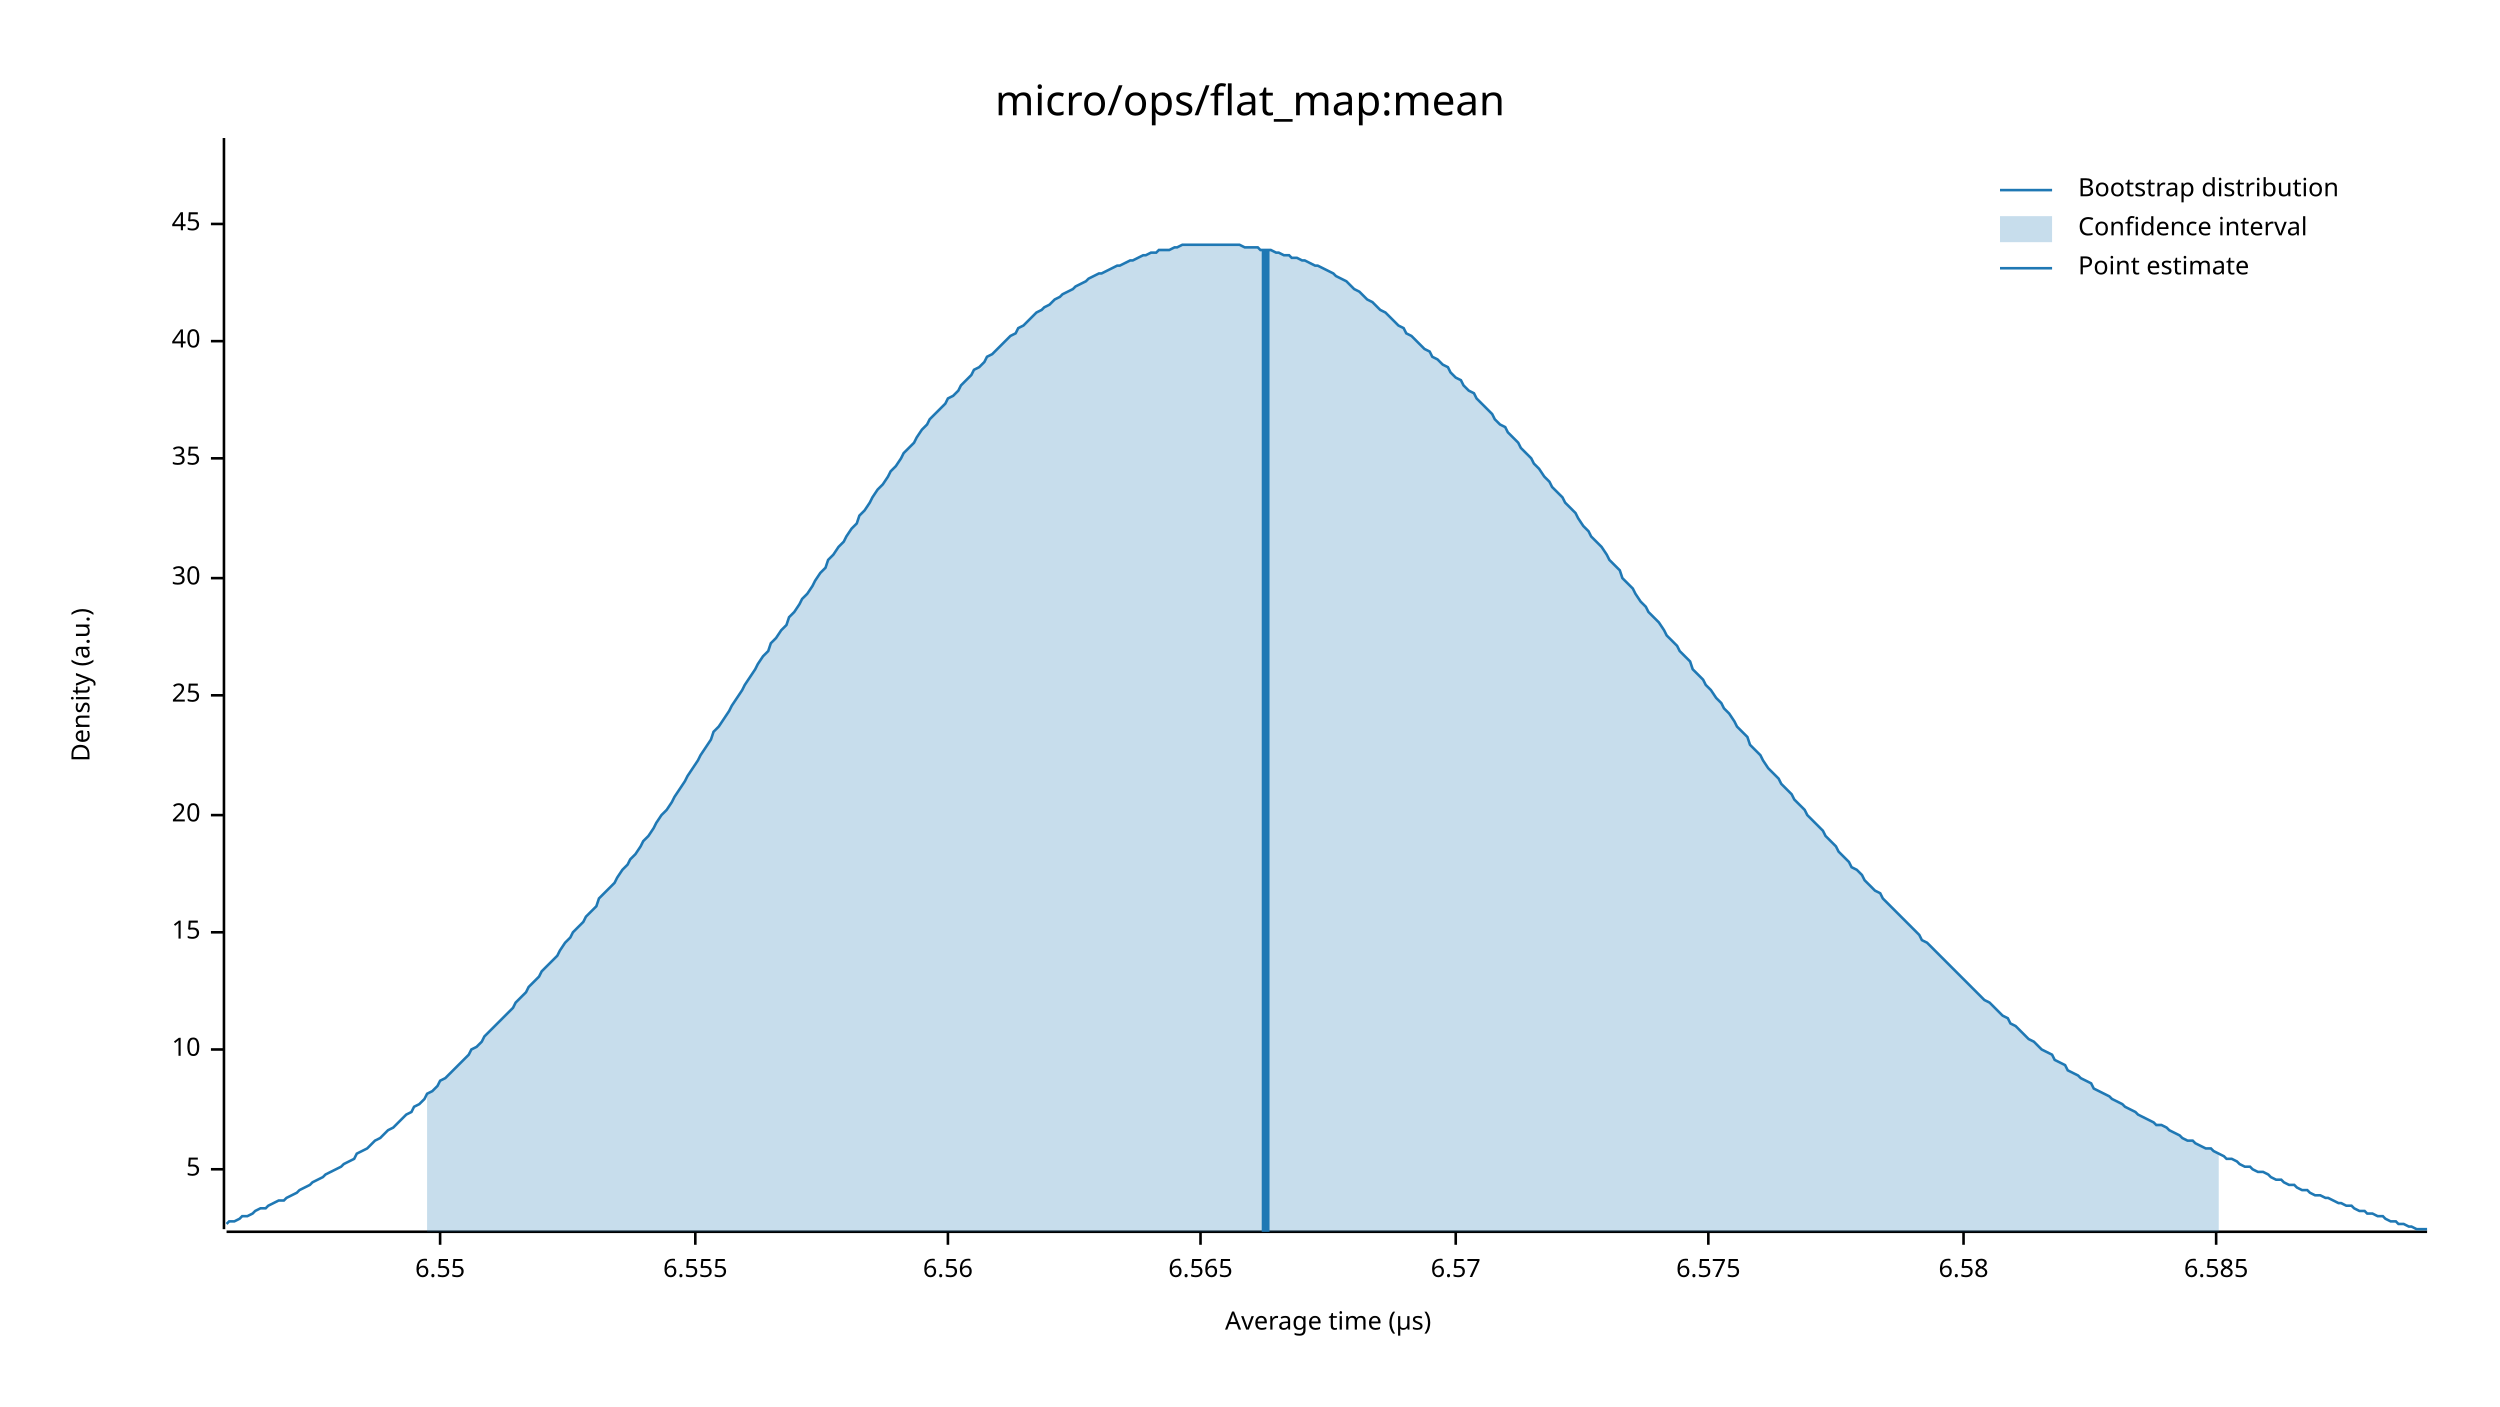
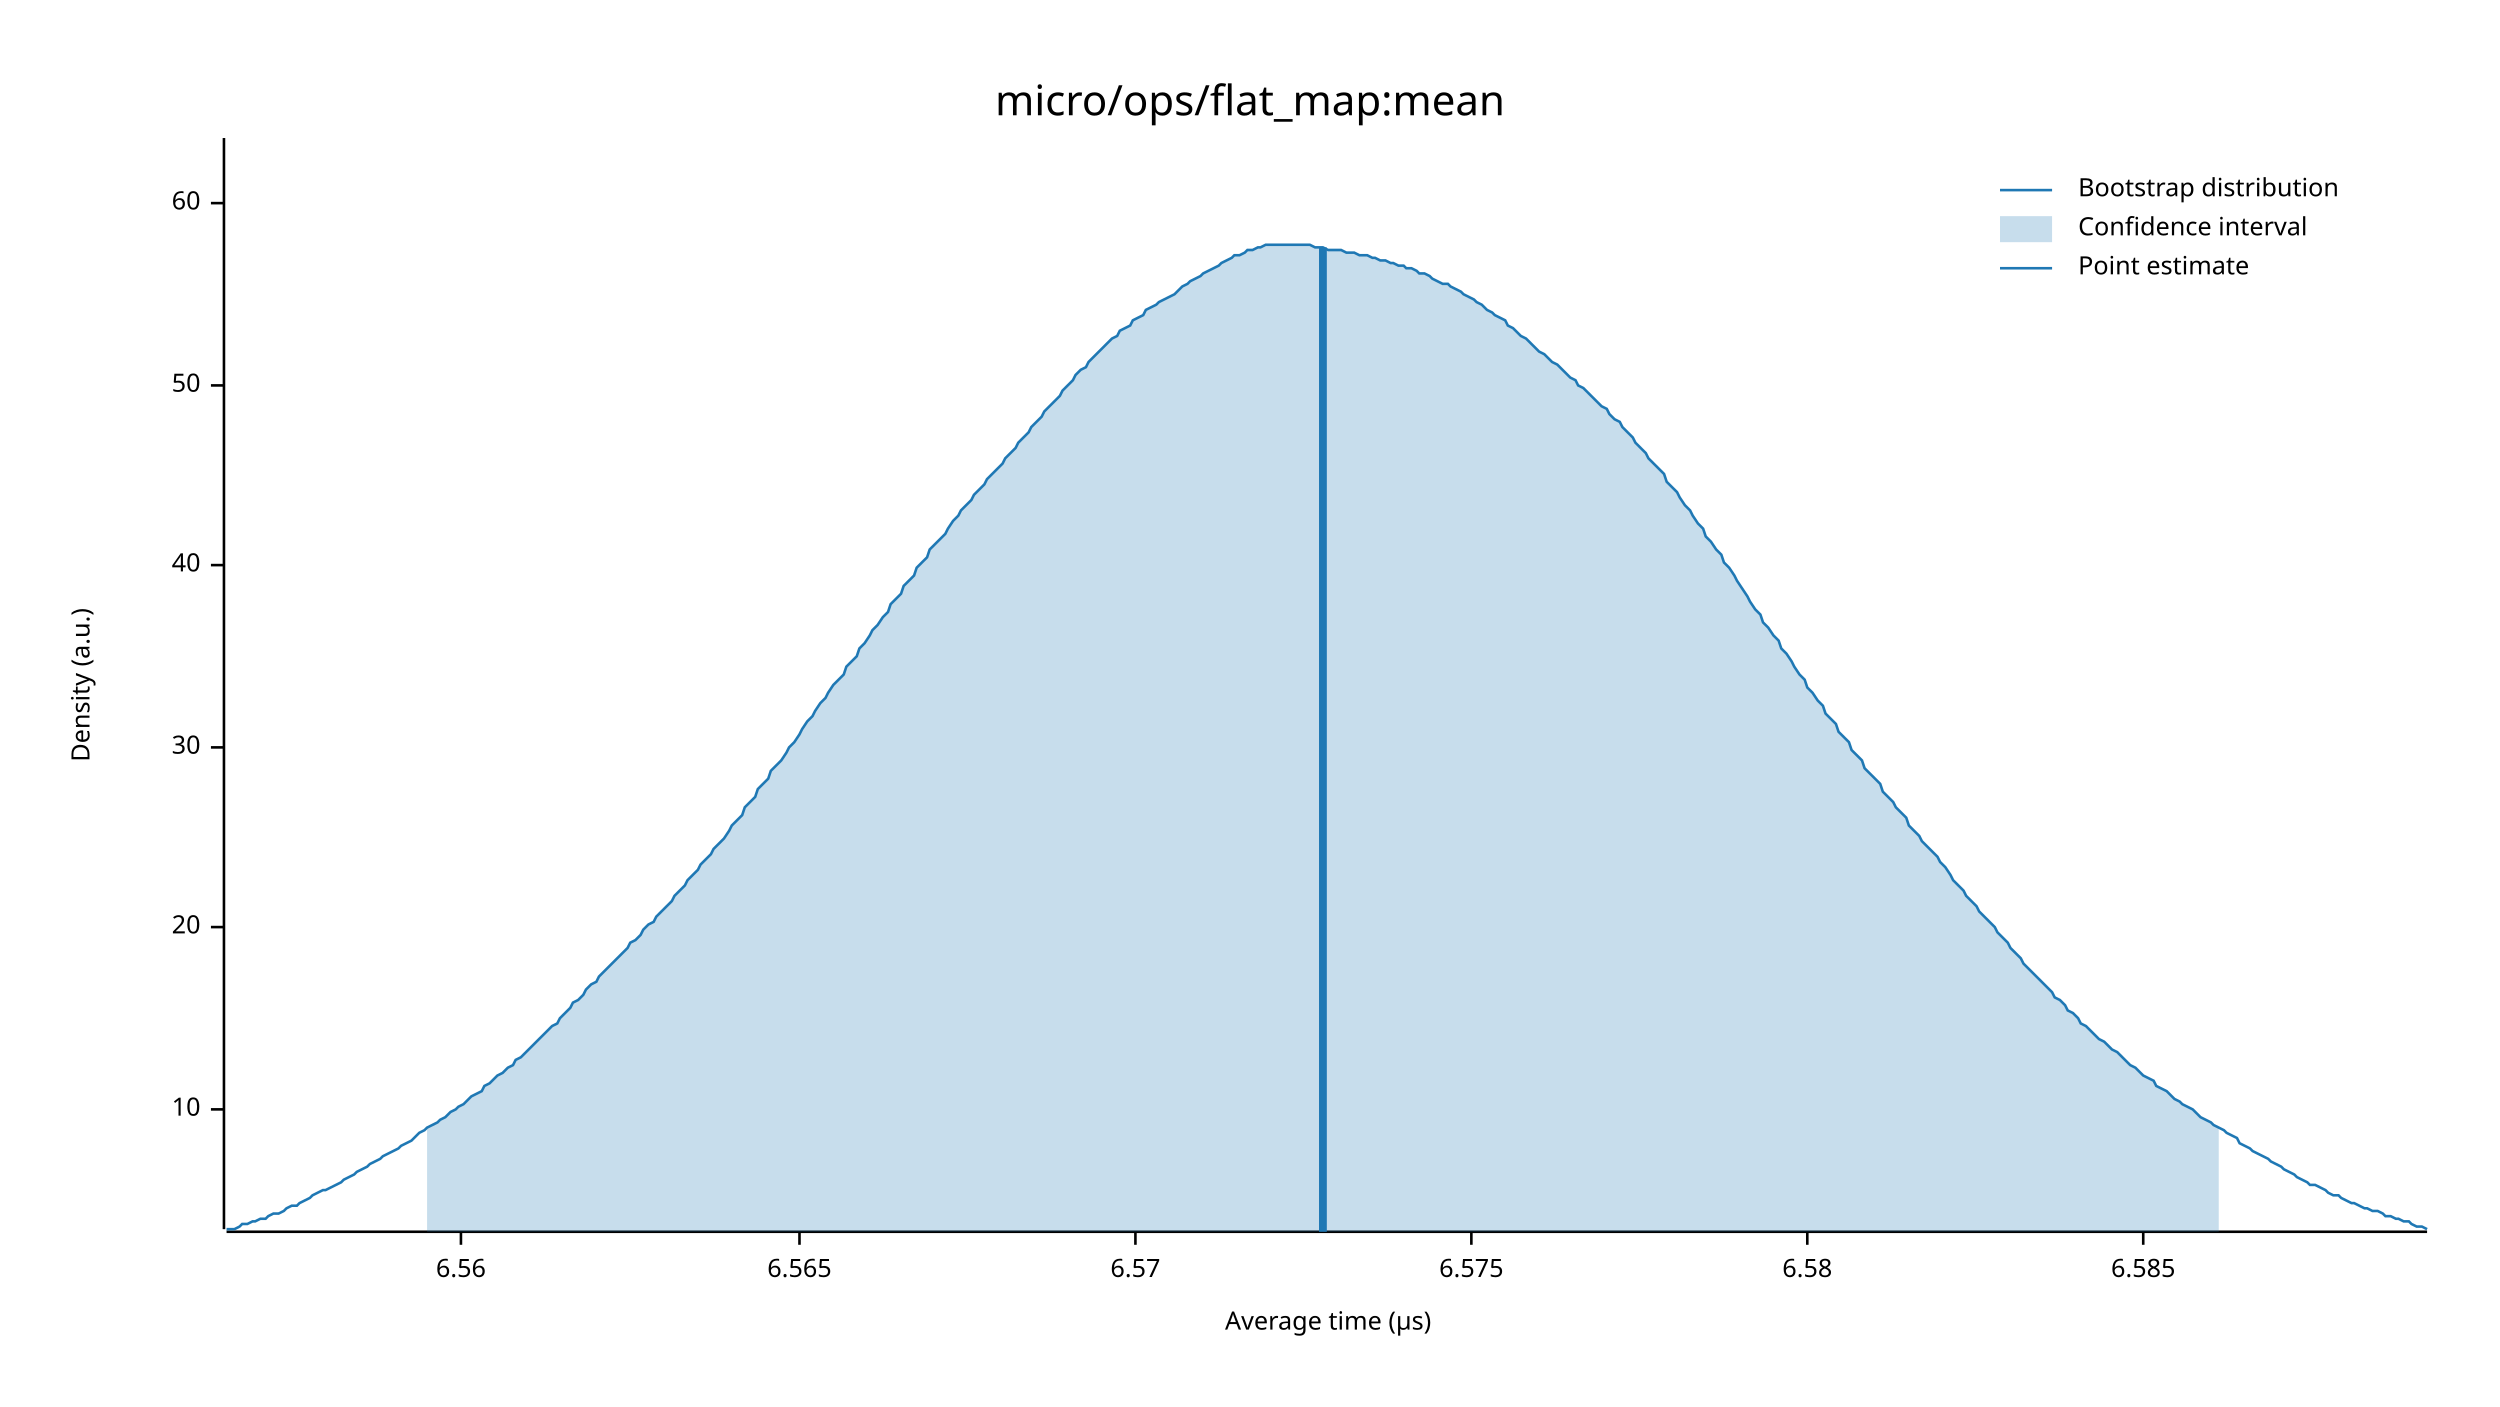
<svg xmlns="http://www.w3.org/2000/svg" width="960" height="540" viewBox="0 0 960 540">
  <text x="480" y="32" dy="0.76em" text-anchor="middle" font-family="sans-serif" font-size="16.129" opacity="1" fill="#000000">
micro/ops/flat_map:mean
</text>
  <text x="27" y="263" dy="0.76em" text-anchor="middle" font-family="sans-serif" font-size="9.677" opacity="1" fill="#000000" transform="rotate(270, 27, 263)">
Density (a.u.)
</text>
  <text x="510" y="513" dy="-0.5ex" text-anchor="middle" font-family="sans-serif" font-size="9.677" opacity="1" fill="#000000">
Average time (µs)
</text>
  <polyline fill="none" opacity="1" stroke="#000000" stroke-width="1" points="86,53 86,472 " />
-   <text x="77" y="449" dy="0.5ex" text-anchor="end" font-family="sans-serif" font-size="9.677" opacity="1" fill="#000000">
- 5
- </text>
-   <polyline fill="none" opacity="1" stroke="#000000" stroke-width="1" points="81,449 86,449 " />
-   <text x="77" y="403" dy="0.5ex" text-anchor="end" font-family="sans-serif" font-size="9.677" opacity="1" fill="#000000">
+   <text x="77" y="426" dy="0.5ex" text-anchor="end" font-family="sans-serif" font-size="9.677" opacity="1" fill="#000000">
10
</text>
-   <polyline fill="none" opacity="1" stroke="#000000" stroke-width="1" points="81,403 86,403 " />
-   <text x="77" y="358" dy="0.5ex" text-anchor="end" font-family="sans-serif" font-size="9.677" opacity="1" fill="#000000">
- 15
- </text>
-   <polyline fill="none" opacity="1" stroke="#000000" stroke-width="1" points="81,358 86,358 " />
-   <text x="77" y="313" dy="0.5ex" text-anchor="end" font-family="sans-serif" font-size="9.677" opacity="1" fill="#000000">
+   <polyline fill="none" opacity="1" stroke="#000000" stroke-width="1" points="81,426 86,426 " />
+   <text x="77" y="356" dy="0.5ex" text-anchor="end" font-family="sans-serif" font-size="9.677" opacity="1" fill="#000000">
20
</text>
-   <polyline fill="none" opacity="1" stroke="#000000" stroke-width="1" points="81,313 86,313 " />
-   <text x="77" y="267" dy="0.5ex" text-anchor="end" font-family="sans-serif" font-size="9.677" opacity="1" fill="#000000">
- 25
- </text>
-   <polyline fill="none" opacity="1" stroke="#000000" stroke-width="1" points="81,267 86,267 " />
-   <text x="77" y="222" dy="0.5ex" text-anchor="end" font-family="sans-serif" font-size="9.677" opacity="1" fill="#000000">
+   <polyline fill="none" opacity="1" stroke="#000000" stroke-width="1" points="81,356 86,356 " />
+   <text x="77" y="287" dy="0.5ex" text-anchor="end" font-family="sans-serif" font-size="9.677" opacity="1" fill="#000000">
30
</text>
-   <polyline fill="none" opacity="1" stroke="#000000" stroke-width="1" points="81,222 86,222 " />
-   <text x="77" y="176" dy="0.5ex" text-anchor="end" font-family="sans-serif" font-size="9.677" opacity="1" fill="#000000">
- 35
- </text>
-   <polyline fill="none" opacity="1" stroke="#000000" stroke-width="1" points="81,176 86,176 " />
-   <text x="77" y="131" dy="0.5ex" text-anchor="end" font-family="sans-serif" font-size="9.677" opacity="1" fill="#000000">
+   <polyline fill="none" opacity="1" stroke="#000000" stroke-width="1" points="81,287 86,287 " />
+   <text x="77" y="217" dy="0.5ex" text-anchor="end" font-family="sans-serif" font-size="9.677" opacity="1" fill="#000000">
40
</text>
-   <polyline fill="none" opacity="1" stroke="#000000" stroke-width="1" points="81,131 86,131 " />
-   <text x="77" y="86" dy="0.5ex" text-anchor="end" font-family="sans-serif" font-size="9.677" opacity="1" fill="#000000">
- 45
+   <polyline fill="none" opacity="1" stroke="#000000" stroke-width="1" points="81,217 86,217 " />
+   <text x="77" y="148" dy="0.5ex" text-anchor="end" font-family="sans-serif" font-size="9.677" opacity="1" fill="#000000">
+ 50
</text>
-   <polyline fill="none" opacity="1" stroke="#000000" stroke-width="1" points="81,86 86,86 " />
+   <polyline fill="none" opacity="1" stroke="#000000" stroke-width="1" points="81,148 86,148 " />
+   <text x="77" y="78" dy="0.5ex" text-anchor="end" font-family="sans-serif" font-size="9.677" opacity="1" fill="#000000">
+ 60
+ </text>
+   <polyline fill="none" opacity="1" stroke="#000000" stroke-width="1" points="81,78 86,78 " />
  <polyline fill="none" opacity="1" stroke="#000000" stroke-width="1" points="87,473 932,473 " />
-   <text x="169" y="483" dy="0.76em" text-anchor="middle" font-family="sans-serif" font-size="9.677" opacity="1" fill="#000000">
- 6.55
- </text>
-   <polyline fill="none" opacity="1" stroke="#000000" stroke-width="1" points="169,473 169,478 " />
-   <text x="267" y="483" dy="0.76em" text-anchor="middle" font-family="sans-serif" font-size="9.677" opacity="1" fill="#000000">
- 6.555
- </text>
-   <polyline fill="none" opacity="1" stroke="#000000" stroke-width="1" points="267,473 267,478 " />
-   <text x="364" y="483" dy="0.76em" text-anchor="middle" font-family="sans-serif" font-size="9.677" opacity="1" fill="#000000">
+   <text x="177" y="483" dy="0.76em" text-anchor="middle" font-family="sans-serif" font-size="9.677" opacity="1" fill="#000000">
6.56
</text>
-   <polyline fill="none" opacity="1" stroke="#000000" stroke-width="1" points="364,473 364,478 " />
-   <text x="461" y="483" dy="0.76em" text-anchor="middle" font-family="sans-serif" font-size="9.677" opacity="1" fill="#000000">
+   <polyline fill="none" opacity="1" stroke="#000000" stroke-width="1" points="177,473 177,478 " />
+   <text x="307" y="483" dy="0.76em" text-anchor="middle" font-family="sans-serif" font-size="9.677" opacity="1" fill="#000000">
6.565
</text>
-   <polyline fill="none" opacity="1" stroke="#000000" stroke-width="1" points="461,473 461,478 " />
-   <text x="559" y="483" dy="0.76em" text-anchor="middle" font-family="sans-serif" font-size="9.677" opacity="1" fill="#000000">
+   <polyline fill="none" opacity="1" stroke="#000000" stroke-width="1" points="307,473 307,478 " />
+   <text x="436" y="483" dy="0.76em" text-anchor="middle" font-family="sans-serif" font-size="9.677" opacity="1" fill="#000000">
6.57
</text>
-   <polyline fill="none" opacity="1" stroke="#000000" stroke-width="1" points="559,473 559,478 " />
-   <text x="656" y="483" dy="0.76em" text-anchor="middle" font-family="sans-serif" font-size="9.677" opacity="1" fill="#000000">
+   <polyline fill="none" opacity="1" stroke="#000000" stroke-width="1" points="436,473 436,478 " />
+   <text x="565" y="483" dy="0.76em" text-anchor="middle" font-family="sans-serif" font-size="9.677" opacity="1" fill="#000000">
6.575
</text>
-   <polyline fill="none" opacity="1" stroke="#000000" stroke-width="1" points="656,473 656,478 " />
-   <text x="754" y="483" dy="0.76em" text-anchor="middle" font-family="sans-serif" font-size="9.677" opacity="1" fill="#000000">
+   <polyline fill="none" opacity="1" stroke="#000000" stroke-width="1" points="565,473 565,478 " />
+   <text x="694" y="483" dy="0.76em" text-anchor="middle" font-family="sans-serif" font-size="9.677" opacity="1" fill="#000000">
6.58
</text>
-   <polyline fill="none" opacity="1" stroke="#000000" stroke-width="1" points="754,473 754,478 " />
-   <text x="851" y="483" dy="0.76em" text-anchor="middle" font-family="sans-serif" font-size="9.677" opacity="1" fill="#000000">
+   <polyline fill="none" opacity="1" stroke="#000000" stroke-width="1" points="694,473 694,478 " />
+   <text x="823" y="483" dy="0.76em" text-anchor="middle" font-family="sans-serif" font-size="9.677" opacity="1" fill="#000000">
6.585
</text>
-   <polyline fill="none" opacity="1" stroke="#000000" stroke-width="1" points="851,473 851,478 " />
-   <polyline fill="none" opacity="1" stroke="#1F78B4" stroke-width="1" points="87,470 88,469 90,469 92,468 93,467 95,467 97,466 98,465 100,464 102,464 103,463 105,462 107,461 109,461 110,460 112,459 114,458 115,457 117,456 119,455 120,454 122,453 124,452 125,451 127,450 129,449 131,448 132,447 134,446 136,445 137,443 139,442 141,441 142,440 144,438 146,437 147,436 149,434 151,433 153,431 154,430 156,428 158,427 159,425 161,424 163,422 164,420 166,419 168,417 169,415 171,414 173,412 175,410 176,409 178,407 180,405 181,403 183,402 185,400 186,398 188,396 190,394 191,393 193,391 195,389 197,387 198,385 200,383 202,381 203,379 205,377 207,375 208,373 210,371 212,369 214,367 215,365 217,362 219,360 220,358 222,356 224,354 225,352 227,350 229,348 230,345 232,343 234,341 236,339 237,337 239,334 241,332 242,330 244,328 246,325 247,323 249,321 251,318 252,316 254,313 256,311 258,308 259,306 261,303 263,300 264,298 266,295 268,292 269,290 271,287 273,284 274,281 276,279 278,276 280,273 281,271 283,268 285,265 286,263 288,260 290,257 291,255 293,252 295,250 296,247 298,245 300,242 302,240 303,237 305,235 307,232 308,230 310,228 312,225 313,223 315,220 317,218 318,215 320,213 322,210 324,208 325,206 327,203 329,201 330,198 332,196 334,193 335,191 337,188 339,186 341,183 342,181 344,179 346,176 347,174 349,172 351,170 352,168 354,165 356,163 357,161 359,159 361,157 363,155 364,153 366,152 368,150 369,148 371,146 373,144 374,142 376,141 378,139 379,137 381,136 383,134 385,132 386,131 388,129 390,128 391,126 393,125 395,123 396,122 398,120 400,119 401,118 403,117 405,115 407,114 408,113 410,112 412,111 413,110 415,109 417,108 418,107 420,106 422,105 423,105 425,104 427,103 429,102 430,102 432,101 434,100 435,100 437,99 439,98 440,98 442,97 444,97 445,96 447,96 449,96 451,95 452,95 454,94 456,94 457,94 459,94 461,94 462,94 464,94 466,94 468,94 469,94 471,94 473,94 474,94 476,94 478,95 479,95 481,95 483,95 484,96 486,96 488,96 490,97 491,97 493,98 495,98 496,99 498,99 500,100 501,100 503,101 505,102 506,102 508,103 510,104 512,105 513,106 515,107 517,108 518,109 520,111 522,112 523,113 525,115 527,116 528,117 530,119 532,120 534,122 535,123 537,125 539,126 540,128 542,129 544,131 545,132 547,134 549,135 550,137 552,138 554,140 556,141 557,143 559,145 561,146 562,148 564,150 566,151 567,153 569,155 571,157 573,159 574,161 576,163 578,164 579,166 581,168 583,170 584,172 586,174 588,176 589,178 591,180 593,183 595,185 596,187 598,189 600,191 601,193 603,195 605,197 606,199 608,202 610,204 611,206 613,208 615,210 617,213 618,215 620,217 622,219 623,222 625,224 627,226 628,228 630,231 632,233 633,235 635,237 637,239 639,242 640,244 642,246 644,248 645,250 647,252 649,254 650,257 652,259 654,261 655,263 657,265 659,268 661,270 662,272 664,274 666,277 667,279 669,281 671,283 672,286 674,288 676,290 677,292 679,295 681,297 683,299 684,301 686,303 688,305 689,307 691,309 693,311 694,313 696,315 698,317 700,319 701,321 703,323 705,325 706,327 708,329 710,331 711,333 713,334 715,336 716,338 718,340 720,342 722,343 723,345 725,347 727,349 728,350 730,352 732,354 733,355 735,357 737,359 738,361 740,362 742,364 744,366 745,367 747,369 749,371 750,372 752,374 754,376 755,377 757,379 759,381 760,382 762,384 764,385 766,387 767,388 769,390 771,391 772,393 774,394 776,396 777,397 779,399 781,400 782,401 784,403 786,404 788,405 789,407 791,408 793,409 794,411 796,412 798,413 799,414 801,415 803,416 804,418 806,419 808,420 810,421 811,422 813,423 815,424 816,425 818,426 820,427 821,428 823,429 825,430 827,431 828,432 830,432 832,433 833,434 835,435 837,436 838,437 840,438 842,438 843,439 845,440 847,441 849,441 850,442 852,443 854,444 855,445 857,445 859,446 860,447 862,448 864,448 865,449 867,450 869,450 871,451 872,452 874,453 876,453 877,454 879,455 881,455 882,456 884,457 886,457 887,458 889,459 891,459 893,460 894,460 896,461 898,462 899,462 901,463 903,463 904,464 906,465 908,465 909,466 911,466 913,467 915,467 916,468 918,469 920,469 921,470 923,470 925,471 926,471 928,472 930,472 932,472 " />
-   <polygon opacity="0.25" fill="#1F78B4" points="164,420 166,419 168,417 169,415 171,414 173,412 175,410 176,409 178,407 180,405 181,403 183,402 185,400 186,398 188,396 190,394 191,393 193,391 195,389 197,387 198,385 200,383 202,381 203,379 205,377 207,375 208,373 210,371 212,369 214,367 215,365 217,362 219,360 220,358 222,356 224,354 225,352 227,350 229,348 230,345 232,343 234,341 236,339 237,337 239,334 241,332 242,330 244,328 246,325 247,323 249,321 251,318 252,316 254,313 256,311 258,308 259,306 261,303 263,300 264,298 266,295 268,292 269,290 271,287 273,284 274,281 276,279 278,276 280,273 281,271 283,268 285,265 286,263 288,260 290,257 291,255 293,252 295,250 296,247 298,245 300,242 302,240 303,237 305,235 307,232 308,230 310,228 312,225 313,223 315,220 317,218 318,215 320,213 322,210 324,208 325,206 327,203 329,201 330,198 332,196 334,193 335,191 337,188 339,186 341,183 342,181 344,179 346,176 347,174 349,172 351,170 352,168 354,165 356,163 357,161 359,159 361,157 363,155 364,153 366,152 368,150 369,148 371,146 373,144 374,142 376,141 378,139 379,137 381,136 383,134 385,132 386,131 388,129 390,128 391,126 393,125 395,123 396,122 398,120 400,119 401,118 403,117 405,115 407,114 408,113 410,112 412,111 413,110 415,109 417,108 418,107 420,106 422,105 423,105 425,104 427,103 429,102 430,102 432,101 434,100 435,100 437,99 439,98 440,98 442,97 444,97 445,96 447,96 449,96 451,95 452,95 454,94 456,94 457,94 459,94 461,94 462,94 464,94 466,94 468,94 469,94 471,94 473,94 474,94 476,94 478,95 479,95 481,95 483,95 484,96 486,96 488,96 490,97 491,97 493,98 495,98 496,99 498,99 500,100 501,100 503,101 505,102 506,102 508,103 510,104 512,105 513,106 515,107 517,108 518,109 520,111 522,112 523,113 525,115 527,116 528,117 530,119 532,120 534,122 535,123 537,125 539,126 540,128 542,129 544,131 545,132 547,134 549,135 550,137 552,138 554,140 556,141 557,143 559,145 561,146 562,148 564,150 566,151 567,153 569,155 571,157 573,159 574,161 576,163 578,164 579,166 581,168 583,170 584,172 586,174 588,176 589,178 591,180 593,183 595,185 596,187 598,189 600,191 601,193 603,195 605,197 606,199 608,202 610,204 611,206 613,208 615,210 617,213 618,215 620,217 622,219 623,222 625,224 627,226 628,228 630,231 632,233 633,235 635,237 637,239 639,242 640,244 642,246 644,248 645,250 647,252 649,254 650,257 652,259 654,261 655,263 657,265 659,268 661,270 662,272 664,274 666,277 667,279 669,281 671,283 672,286 674,288 676,290 677,292 679,295 681,297 683,299 684,301 686,303 688,305 689,307 691,309 693,311 694,313 696,315 698,317 700,319 701,321 703,323 705,325 706,327 708,329 710,331 711,333 713,334 715,336 716,338 718,340 720,342 722,343 723,345 725,347 727,349 728,350 730,352 732,354 733,355 735,357 737,359 738,361 740,362 742,364 744,366 745,367 747,369 749,371 750,372 752,374 754,376 755,377 757,379 759,381 760,382 762,384 764,385 766,387 767,388 769,390 771,391 772,393 774,394 776,396 777,397 779,399 781,400 782,401 784,403 786,404 788,405 789,407 791,408 793,409 794,411 796,412 798,413 799,414 801,415 803,416 804,418 806,419 808,420 810,421 811,422 813,423 815,424 816,425 818,426 820,427 821,428 823,429 825,430 827,431 828,432 830,432 832,433 833,434 835,435 837,436 838,437 840,438 842,438 843,439 845,440 847,441 849,441 850,442 852,443 852,473 164,473 " />
-   <polyline fill="none" opacity="1" stroke="#1F78B4" stroke-width="3" points="486,473 486,96 " />
+   <polyline fill="none" opacity="1" stroke="#000000" stroke-width="1" points="823,473 823,478 " />
+   <polyline fill="none" opacity="1" stroke="#1F78B4" stroke-width="1" points="87,472 88,472 90,472 92,471 93,470 95,470 97,469 98,469 100,468 102,468 103,467 105,466 107,466 109,465 110,464 112,463 114,463 115,462 117,461 119,460 120,459 122,458 124,457 125,457 127,456 129,455 131,454 132,453 134,452 136,451 137,450 139,449 141,448 142,447 144,446 146,445 147,444 149,443 151,442 153,441 154,440 156,439 158,438 159,437 161,435 163,434 164,433 166,432 168,431 169,430 171,429 173,427 175,426 176,425 178,424 180,422 181,421 183,420 185,419 186,417 188,416 190,414 191,413 193,412 195,410 197,409 198,407 200,406 202,404 203,403 205,401 207,399 208,398 210,396 212,394 214,393 215,391 217,389 219,387 220,385 222,384 224,382 225,380 227,378 229,377 230,375 232,373 234,371 236,369 237,368 239,366 241,364 242,362 244,361 246,359 247,357 249,355 251,354 252,352 254,350 256,348 258,346 259,344 261,342 263,340 264,338 266,336 268,334 269,332 271,330 273,328 274,326 276,324 278,322 280,319 281,317 283,315 285,313 286,310 288,308 290,306 291,303 293,301 295,299 296,296 298,294 300,292 302,289 303,287 305,285 307,282 308,280 310,277 312,275 313,273 315,270 317,268 318,266 320,263 322,261 324,259 325,256 327,254 329,252 330,249 332,247 334,244 335,242 337,240 339,237 341,235 342,232 344,230 346,228 347,225 349,223 351,221 352,218 354,216 356,214 357,211 359,209 361,207 363,205 364,203 366,200 368,198 369,196 371,194 373,192 374,190 376,188 378,186 379,184 381,182 383,180 385,178 386,176 388,174 390,172 391,170 393,168 395,166 396,164 398,162 400,160 401,158 403,156 405,154 407,152 408,150 410,148 412,146 413,144 415,142 417,141 418,139 420,137 422,135 423,134 425,132 427,130 429,129 430,127 432,126 434,125 435,123 437,122 439,121 440,119 442,118 444,117 445,116 447,115 449,114 451,113 452,112 454,110 456,109 457,108 459,107 461,106 462,105 464,104 466,103 468,102 469,101 471,100 473,99 474,98 476,98 478,97 479,96 481,96 483,95 484,95 486,94 488,94 490,94 491,94 493,94 495,94 496,94 498,94 500,94 501,94 503,94 505,95 506,95 508,95 510,96 512,96 513,96 515,96 517,97 518,97 520,97 522,98 523,98 525,98 527,99 528,99 530,100 532,100 534,101 535,101 537,102 539,102 540,103 542,103 544,104 545,105 547,105 549,106 550,107 552,108 554,109 556,109 557,110 559,111 561,112 562,113 564,114 566,115 567,116 569,117 571,119 573,120 574,121 576,122 578,123 579,125 581,126 583,128 584,129 586,130 588,132 589,133 591,135 593,136 595,138 596,139 598,140 600,142 601,143 603,145 605,146 606,148 608,149 610,151 611,152 613,154 615,156 617,157 618,159 620,161 622,162 623,164 625,166 627,168 628,170 630,172 632,174 633,176 635,178 637,180 639,182 640,185 642,187 644,189 645,191 647,194 649,196 650,198 652,201 654,203 655,206 657,208 659,211 661,213 662,216 664,218 666,221 667,223 669,226 671,229 672,231 674,234 676,236 677,239 679,241 681,244 683,246 684,249 686,251 688,254 689,256 691,259 693,261 694,264 696,266 698,269 700,271 701,274 703,276 705,278 706,281 708,283 710,285 711,288 713,290 715,292 716,295 718,297 720,299 722,301 723,304 725,306 727,308 728,310 730,312 732,314 733,317 735,319 737,321 738,323 740,325 742,327 744,329 745,331 747,333 749,336 750,338 752,340 754,342 755,344 757,346 759,348 760,350 762,352 764,354 766,356 767,358 769,360 771,362 772,364 774,366 776,368 777,370 779,372 781,374 782,375 784,377 786,379 788,381 789,383 791,384 793,386 794,388 796,389 798,391 799,393 801,394 803,396 804,397 806,399 808,400 810,402 811,403 813,404 815,406 816,407 818,409 820,410 821,411 823,413 825,414 827,415 828,417 830,418 832,419 833,420 835,422 837,423 838,424 840,425 842,426 843,427 845,429 847,430 849,431 850,432 852,433 854,434 855,435 857,436 859,437 860,439 862,440 864,441 865,442 867,443 869,444 871,445 872,446 874,447 876,448 877,449 879,450 881,451 882,452 884,453 886,454 887,455 889,455 891,456 893,457 894,458 896,459 898,459 899,460 901,461 903,462 904,462 906,463 908,464 909,464 911,465 913,465 915,466 916,467 918,467 920,468 921,468 923,469 925,469 926,470 928,471 930,471 932,472 " />
+   <polygon opacity="0.25" fill="#1F78B4" points="164,433 166,432 168,431 169,430 171,429 173,427 175,426 176,425 178,424 180,422 181,421 183,420 185,419 186,417 188,416 190,414 191,413 193,412 195,410 197,409 198,407 200,406 202,404 203,403 205,401 207,399 208,398 210,396 212,394 214,393 215,391 217,389 219,387 220,385 222,384 224,382 225,380 227,378 229,377 230,375 232,373 234,371 236,369 237,368 239,366 241,364 242,362 244,361 246,359 247,357 249,355 251,354 252,352 254,350 256,348 258,346 259,344 261,342 263,340 264,338 266,336 268,334 269,332 271,330 273,328 274,326 276,324 278,322 280,319 281,317 283,315 285,313 286,310 288,308 290,306 291,303 293,301 295,299 296,296 298,294 300,292 302,289 303,287 305,285 307,282 308,280 310,277 312,275 313,273 315,270 317,268 318,266 320,263 322,261 324,259 325,256 327,254 329,252 330,249 332,247 334,244 335,242 337,240 339,237 341,235 342,232 344,230 346,228 347,225 349,223 351,221 352,218 354,216 356,214 357,211 359,209 361,207 363,205 364,203 366,200 368,198 369,196 371,194 373,192 374,190 376,188 378,186 379,184 381,182 383,180 385,178 386,176 388,174 390,172 391,170 393,168 395,166 396,164 398,162 400,160 401,158 403,156 405,154 407,152 408,150 410,148 412,146 413,144 415,142 417,141 418,139 420,137 422,135 423,134 425,132 427,130 429,129 430,127 432,126 434,125 435,123 437,122 439,121 440,119 442,118 444,117 445,116 447,115 449,114 451,113 452,112 454,110 456,109 457,108 459,107 461,106 462,105 464,104 466,103 468,102 469,101 471,100 473,99 474,98 476,98 478,97 479,96 481,96 483,95 484,95 486,94 488,94 490,94 491,94 493,94 495,94 496,94 498,94 500,94 501,94 503,94 505,95 506,95 508,95 510,96 512,96 513,96 515,96 517,97 518,97 520,97 522,98 523,98 525,98 527,99 528,99 530,100 532,100 534,101 535,101 537,102 539,102 540,103 542,103 544,104 545,105 547,105 549,106 550,107 552,108 554,109 556,109 557,110 559,111 561,112 562,113 564,114 566,115 567,116 569,117 571,119 573,120 574,121 576,122 578,123 579,125 581,126 583,128 584,129 586,130 588,132 589,133 591,135 593,136 595,138 596,139 598,140 600,142 601,143 603,145 605,146 606,148 608,149 610,151 611,152 613,154 615,156 617,157 618,159 620,161 622,162 623,164 625,166 627,168 628,170 630,172 632,174 633,176 635,178 637,180 639,182 640,185 642,187 644,189 645,191 647,194 649,196 650,198 652,201 654,203 655,206 657,208 659,211 661,213 662,216 664,218 666,221 667,223 669,226 671,229 672,231 674,234 676,236 677,239 679,241 681,244 683,246 684,249 686,251 688,254 689,256 691,259 693,261 694,264 696,266 698,269 700,271 701,274 703,276 705,278 706,281 708,283 710,285 711,288 713,290 715,292 716,295 718,297 720,299 722,301 723,304 725,306 727,308 728,310 730,312 732,314 733,317 735,319 737,321 738,323 740,325 742,327 744,329 745,331 747,333 749,336 750,338 752,340 754,342 755,344 757,346 759,348 760,350 762,352 764,354 766,356 767,358 769,360 771,362 772,364 774,366 776,368 777,370 779,372 781,374 782,375 784,377 786,379 788,381 789,383 791,384 793,386 794,388 796,389 798,391 799,393 801,394 803,396 804,397 806,399 808,400 810,402 811,403 813,404 815,406 816,407 818,409 820,410 821,411 823,413 825,414 827,415 828,417 830,418 832,419 833,420 835,422 837,423 838,424 840,425 842,426 843,427 845,429 847,430 849,431 850,432 852,433 852,473 164,473 " />
+   <polyline fill="none" opacity="1" stroke="#1F78B4" stroke-width="3" points="508,473 508,95 " />
  <text x="798" y="68" dy="0.76em" text-anchor="start" font-family="sans-serif" font-size="9.677" opacity="1" fill="#000000">
Bootstrap distribution
</text>
  <text x="798" y="83" dy="0.76em" text-anchor="start" font-family="sans-serif" font-size="9.677" opacity="1" fill="#000000">
Confidence interval
</text>
  <text x="798" y="98" dy="0.76em" text-anchor="start" font-family="sans-serif" font-size="9.677" opacity="1" fill="#000000">
Point estimate
</text>
  <polyline fill="none" opacity="1" stroke="#1F78B4" stroke-width="1" points="768,73 788,73 " />
  <rect x="768" y="83" width="20" height="10" opacity="0.25" fill="#1F78B4" stroke="none" />
  <polyline fill="none" opacity="1" stroke="#1F78B4" stroke-width="1" points="768,103 788,103 " />
</svg>
